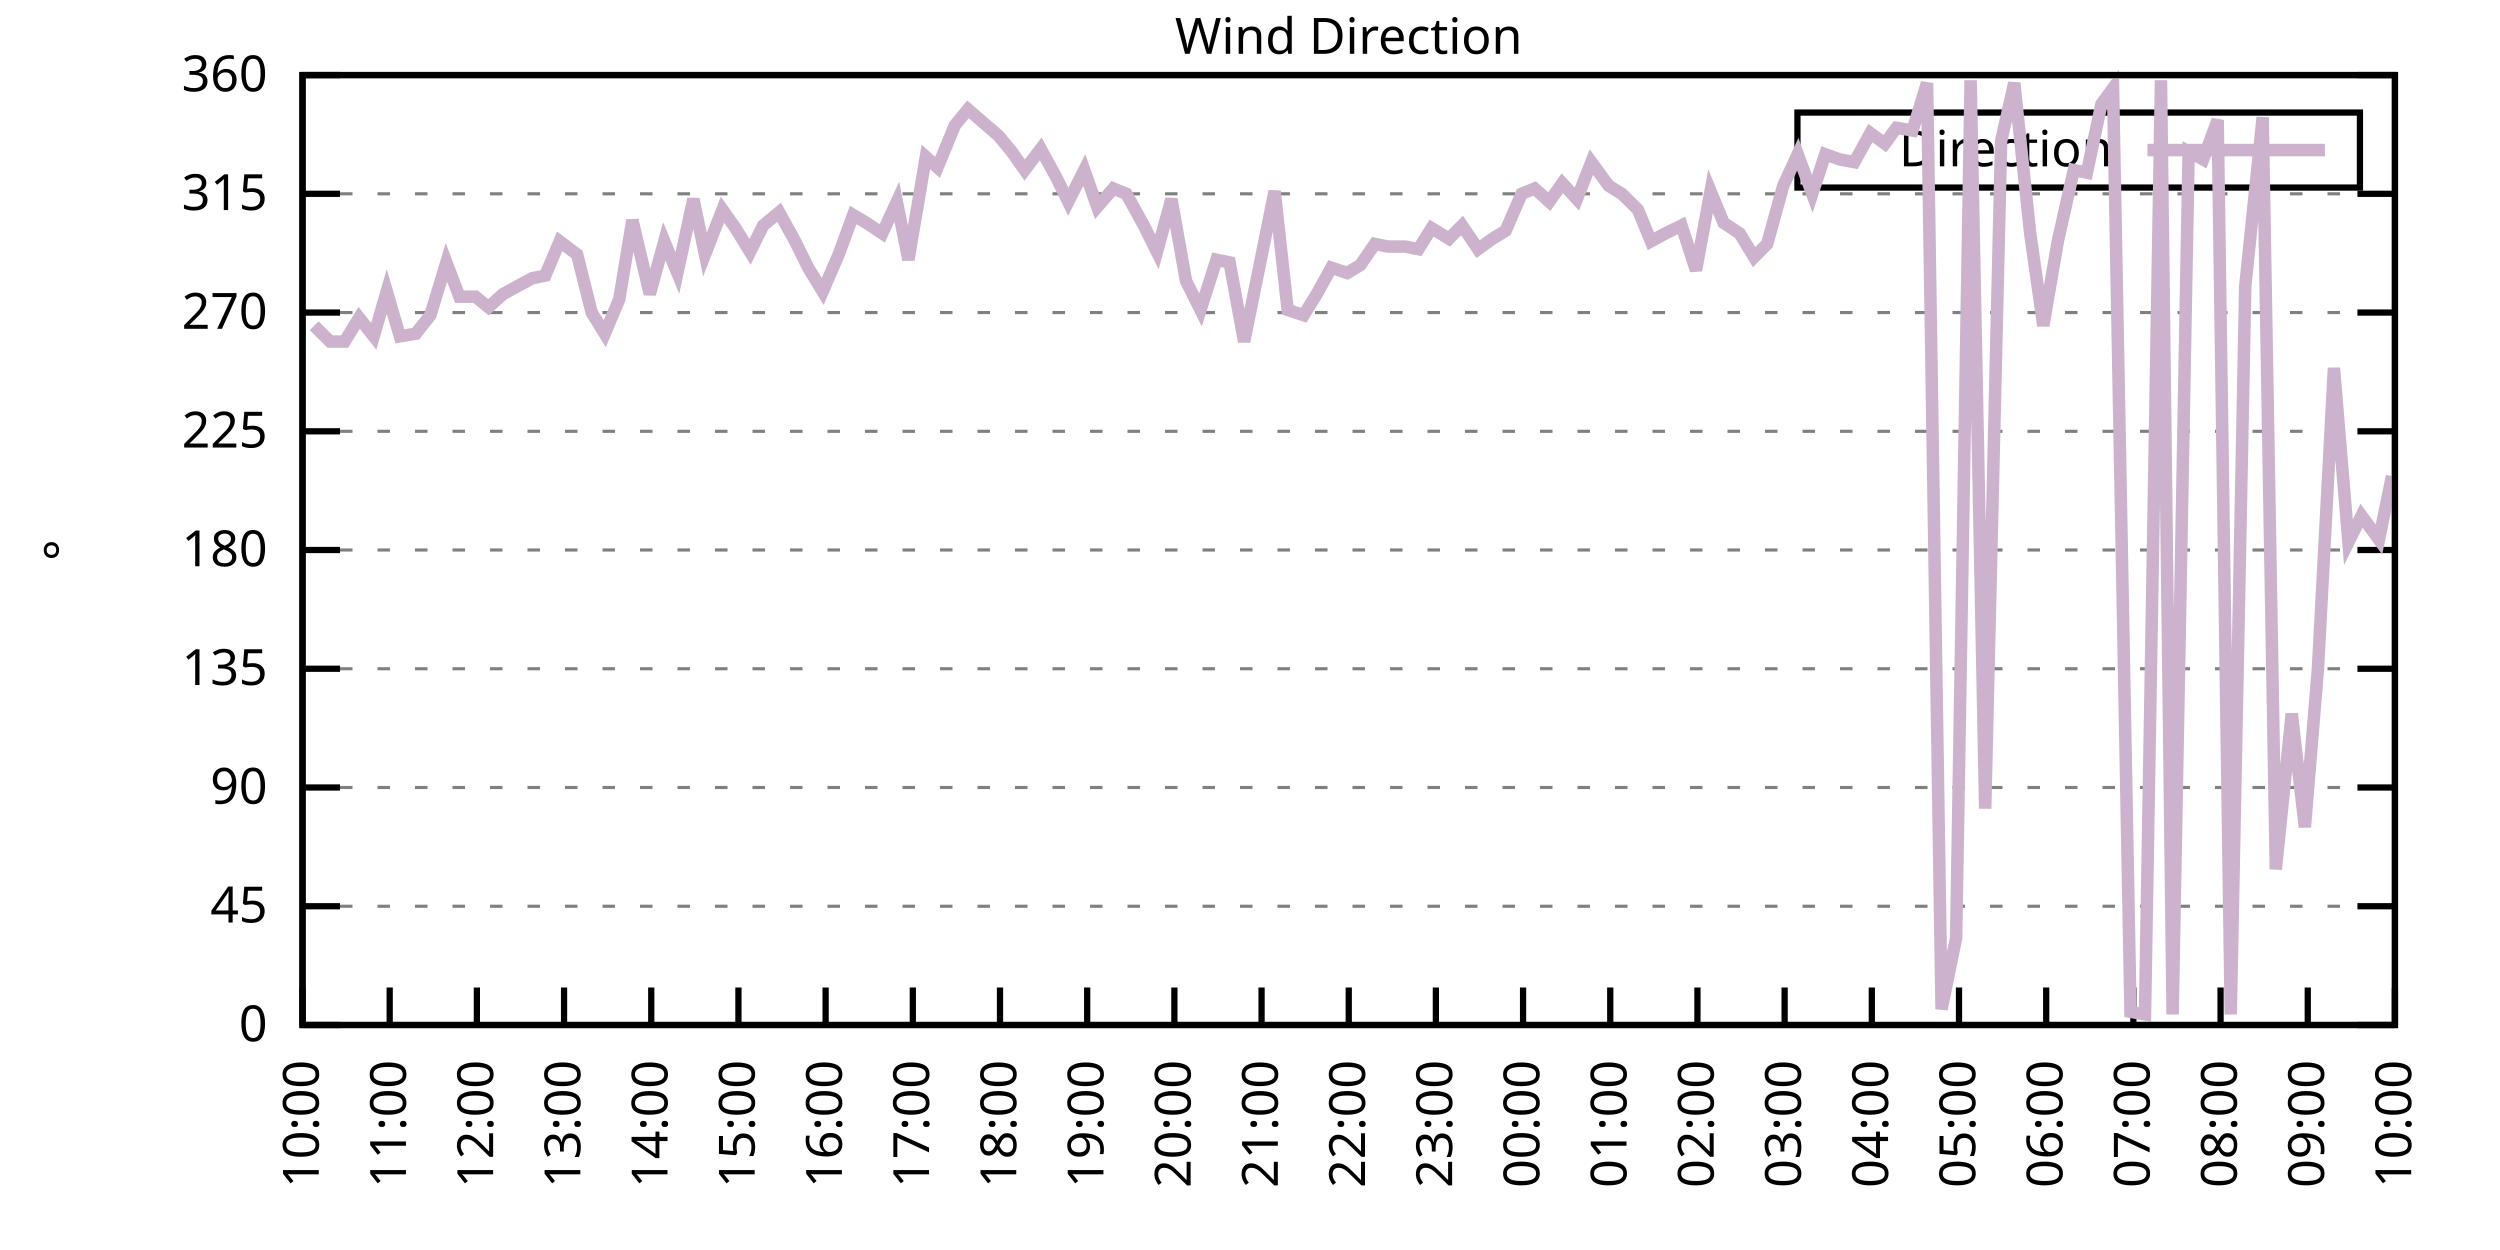
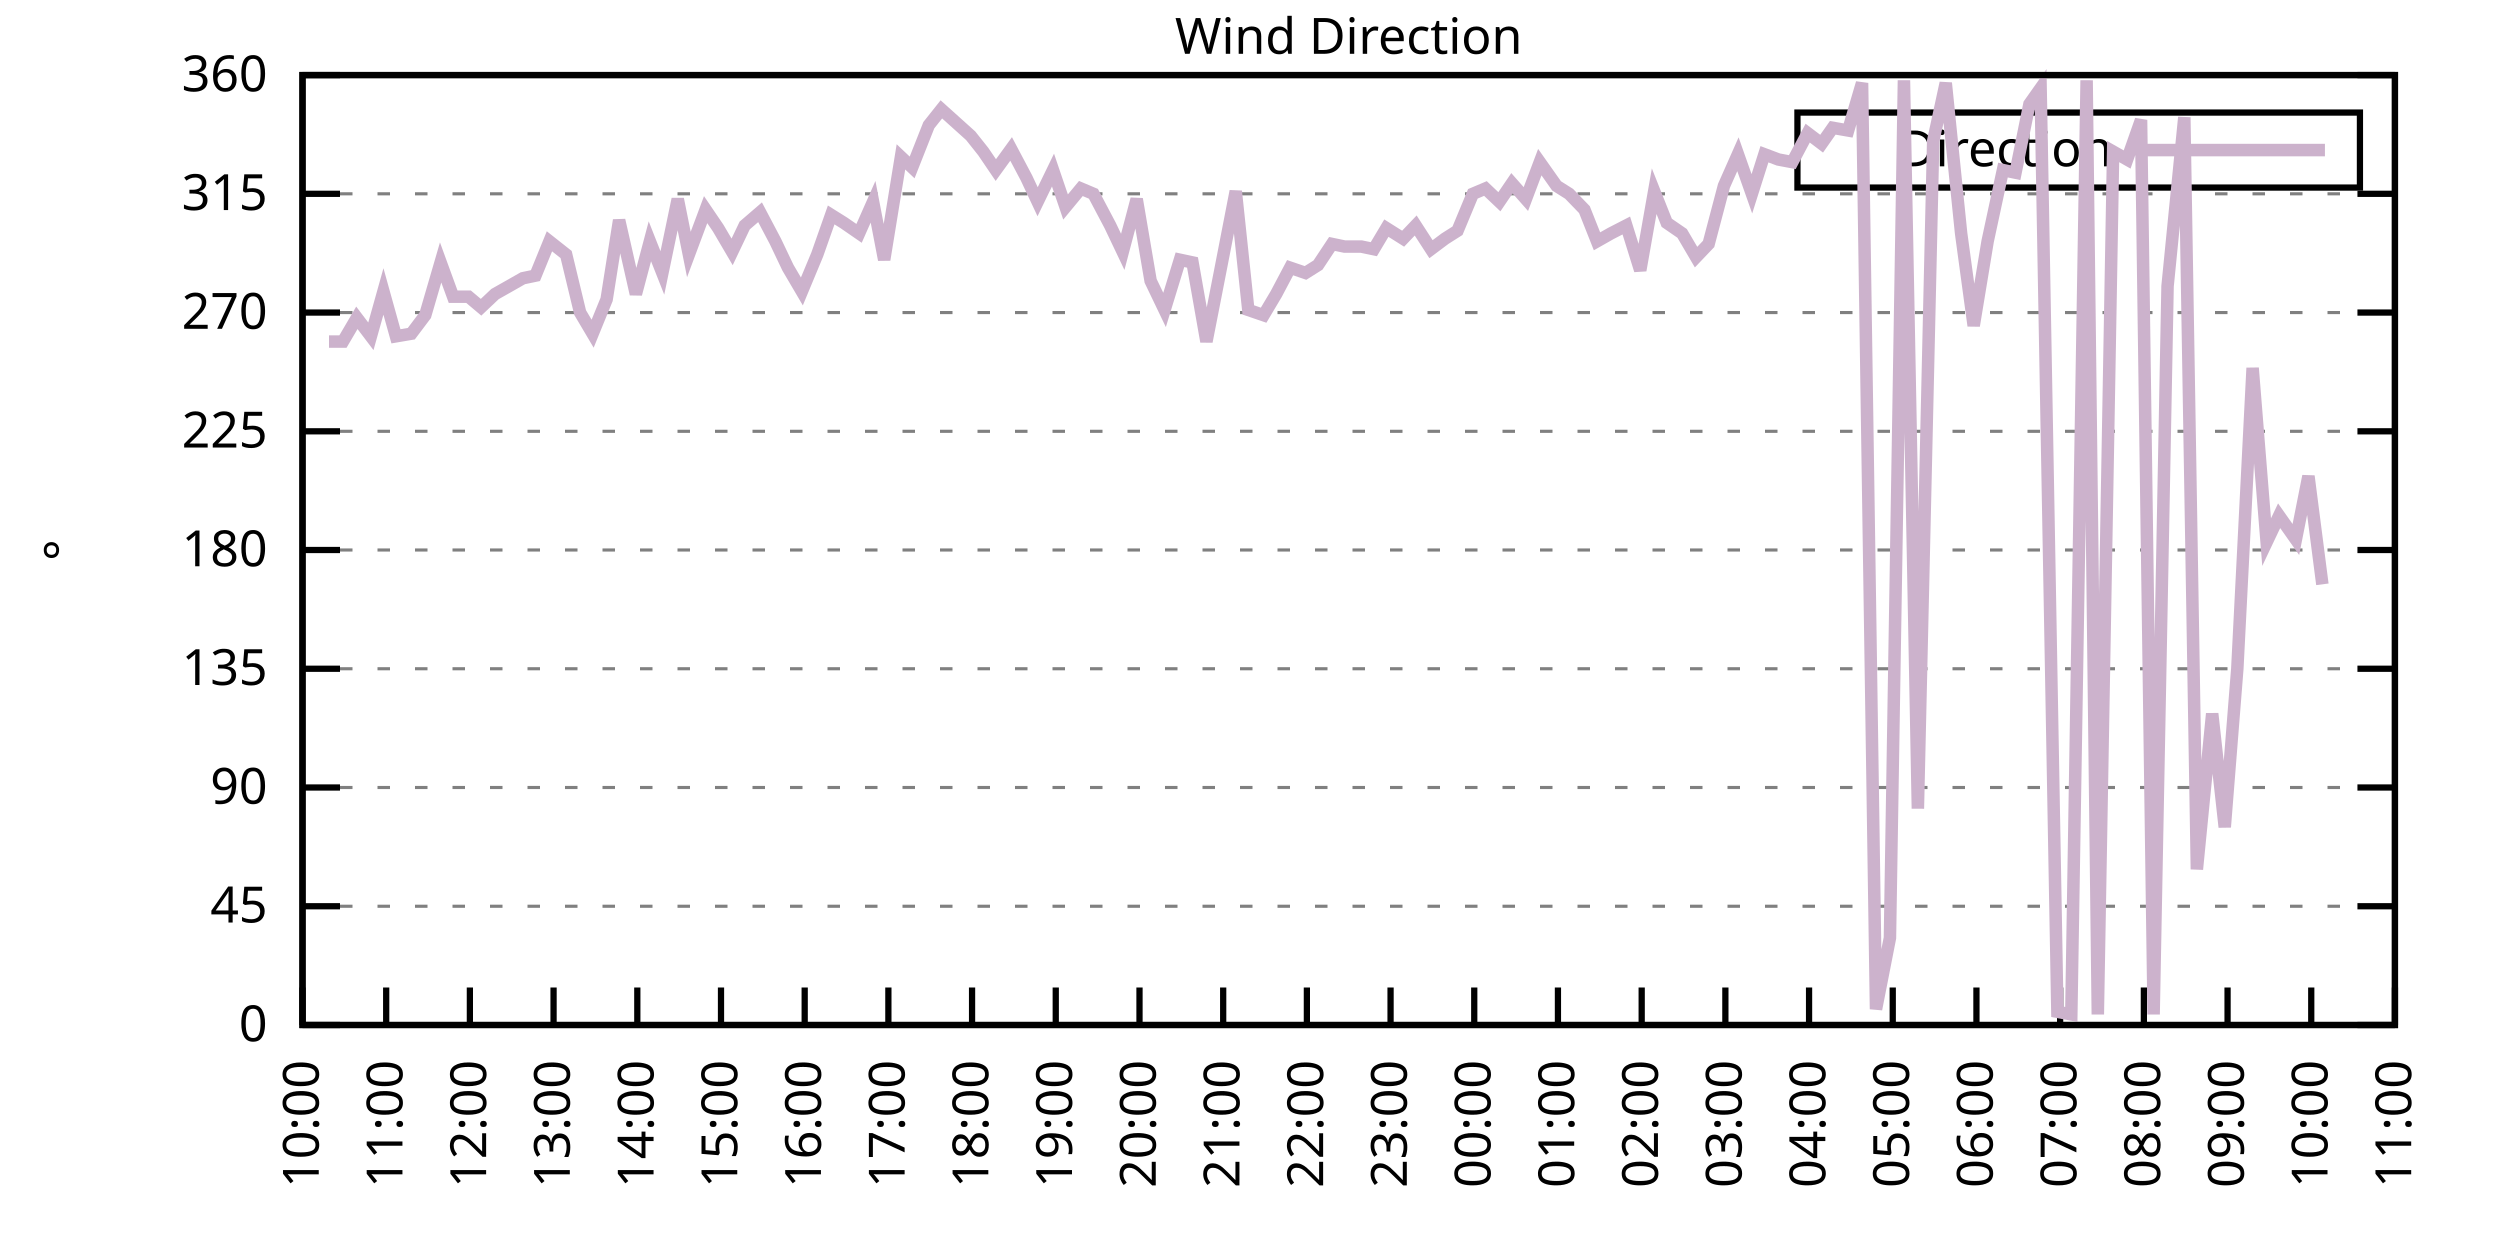
<svg xmlns="http://www.w3.org/2000/svg" xmlns:xlink="http://www.w3.org/1999/xlink" width="400" height="200" viewBox="0 0 400 200">
  <g id="gnuplot_canvas">
    <rect x="0" y="0" width="400" height="200" fill="none" />
    <defs>
      <circle id="gpDot" r="0.5" stroke-width="0.5" stroke="currentColor" />
      <path id="gpPt0" stroke-width="0.333" stroke="currentColor" d="M-1,0 h2 M0,-1 v2" />
      <path id="gpPt1" stroke-width="0.333" stroke="currentColor" d="M-1,-1 L1,1 M1,-1 L-1,1" />
      <path id="gpPt2" stroke-width="0.333" stroke="currentColor" d="M-1,0 L1,0 M0,-1 L0,1 M-1,-1 L1,1 M-1,1 L1,-1" />
      <rect id="gpPt3" stroke-width="0.333" stroke="currentColor" x="-1" y="-1" width="2" height="2" />
      <rect id="gpPt4" stroke-width="0.333" stroke="currentColor" fill="currentColor" x="-1" y="-1" width="2" height="2" />
      <circle id="gpPt5" stroke-width="0.333" stroke="currentColor" cx="0" cy="0" r="1" />
      <use xlink:href="#gpPt5" id="gpPt6" fill="currentColor" stroke="none" />
      <path id="gpPt7" stroke-width="0.333" stroke="currentColor" d="M0,-1.33 L-1.33,0.67 L1.33,0.67 z" />
      <use xlink:href="#gpPt7" id="gpPt8" fill="currentColor" stroke="none" />
      <use xlink:href="#gpPt7" id="gpPt9" stroke="currentColor" transform="rotate(180)" />
      <use xlink:href="#gpPt9" id="gpPt10" fill="currentColor" stroke="none" />
      <use xlink:href="#gpPt3" id="gpPt11" stroke="currentColor" transform="rotate(45)" />
      <use xlink:href="#gpPt11" id="gpPt12" fill="currentColor" stroke="none" />
      <path id="gpPt13" stroke-width="0.333" stroke="currentColor" d="M0,1.330 L1.265,0.411 L0.782,-1.067 L-0.782,-1.076 L-1.265,0.411 z" />
      <use xlink:href="#gpPt13" id="gpPt14" fill="currentColor" stroke="none" />
      <filter id="textbox" filterUnits="objectBoundingBox" x="0" y="0" height="1" width="1">
        <feFlood flood-color="white" flood-opacity="1" result="bgnd" />
        <feComposite in="SourceGraphic" in2="bgnd" operator="atop" />
      </filter>
      <filter id="greybox" filterUnits="objectBoundingBox" x="0" y="0" height="1" width="1">
        <feFlood flood-color="lightgrey" flood-opacity="1" result="grey" />
        <feComposite in="SourceGraphic" in2="grey" operator="atop" />
      </filter>
    </defs>
    <g fill="none" color="white" stroke="currentColor" stroke-width="1.00" stroke-linecap="butt" stroke-linejoin="miter">
</g>
    <g fill="none" color="black" stroke="currentColor" stroke-width="1.00" stroke-linecap="butt" stroke-linejoin="miter">
      <g stroke="none" shape-rendering="crispEdges">
        <polygon fill="rgb(255, 255, 255)" points="48.40,164.00 383.18,164.00 383.18,12.02 48.40,12.02 " />
      </g>
    </g>
    <g fill="none" color="black" stroke="currentColor" stroke-width="1.00" stroke-linecap="butt" stroke-linejoin="miter">
</g>
    <g fill="none" color="black" stroke="black" stroke-width="0.50" stroke-linecap="butt" stroke-linejoin="miter">
</g>
    <g fill="none" color="gray" stroke="currentColor" stroke-width="0.50" stroke-linecap="butt" stroke-linejoin="miter">
      <path stroke="gray" stroke-dasharray="2,4" class="gridline" d="M48.40,164.00 L383.19,164.00  " />
    </g>
    <g fill="none" color="gray" stroke="gray" stroke-width="1.00" stroke-linecap="butt" stroke-linejoin="miter">
</g>
    <g fill="none" color="black" stroke="currentColor" stroke-width="1.00" stroke-linecap="butt" stroke-linejoin="miter">
      <path stroke="black" d="M48.40,164.00 L54.40,164.00 M383.19,164.00 L377.19,164.00  " />
      <g transform="translate(42.80,166.60)" stroke="none" fill="black" font-family="Sans" font-size="8.00" text-anchor="end">
        <text>
          <tspan font-family="Sans"> 0</tspan>
        </text>
      </g>
    </g>
    <g fill="none" color="black" stroke="currentColor" stroke-width="1.00" stroke-linecap="butt" stroke-linejoin="miter">
</g>
    <g fill="none" color="black" stroke="black" stroke-width="0.50" stroke-linecap="butt" stroke-linejoin="miter">
</g>
    <g fill="none" color="gray" stroke="currentColor" stroke-width="0.50" stroke-linecap="butt" stroke-linejoin="miter">
      <path stroke="gray" stroke-dasharray="2,4" class="gridline" d="M48.40,145.00 L383.19,145.00  " />
    </g>
    <g fill="none" color="gray" stroke="gray" stroke-width="1.00" stroke-linecap="butt" stroke-linejoin="miter">
</g>
    <g fill="none" color="black" stroke="currentColor" stroke-width="1.00" stroke-linecap="butt" stroke-linejoin="miter">
      <path stroke="black" d="M48.40,145.00 L54.40,145.00 M383.19,145.00 L377.19,145.00  " />
      <g transform="translate(42.80,147.60)" stroke="none" fill="black" font-family="Sans" font-size="8.00" text-anchor="end">
        <text>
          <tspan font-family="Sans"> 45</tspan>
        </text>
      </g>
    </g>
    <g fill="none" color="black" stroke="currentColor" stroke-width="1.00" stroke-linecap="butt" stroke-linejoin="miter">
</g>
    <g fill="none" color="black" stroke="black" stroke-width="0.50" stroke-linecap="butt" stroke-linejoin="miter">
</g>
    <g fill="none" color="gray" stroke="currentColor" stroke-width="0.50" stroke-linecap="butt" stroke-linejoin="miter">
      <path stroke="gray" stroke-dasharray="2,4" class="gridline" d="M48.40,126.00 L383.19,126.00  " />
    </g>
    <g fill="none" color="gray" stroke="gray" stroke-width="1.00" stroke-linecap="butt" stroke-linejoin="miter">
</g>
    <g fill="none" color="black" stroke="currentColor" stroke-width="1.00" stroke-linecap="butt" stroke-linejoin="miter">
      <path stroke="black" d="M48.40,126.00 L54.40,126.00 M383.19,126.00 L377.19,126.00  " />
      <g transform="translate(42.80,128.60)" stroke="none" fill="black" font-family="Sans" font-size="8.00" text-anchor="end">
        <text>
          <tspan font-family="Sans"> 90</tspan>
        </text>
      </g>
    </g>
    <g fill="none" color="black" stroke="currentColor" stroke-width="1.00" stroke-linecap="butt" stroke-linejoin="miter">
</g>
    <g fill="none" color="black" stroke="black" stroke-width="0.50" stroke-linecap="butt" stroke-linejoin="miter">
</g>
    <g fill="none" color="gray" stroke="currentColor" stroke-width="0.50" stroke-linecap="butt" stroke-linejoin="miter">
      <path stroke="gray" stroke-dasharray="2,4" class="gridline" d="M48.40,107.00 L383.19,107.00  " />
    </g>
    <g fill="none" color="gray" stroke="gray" stroke-width="1.00" stroke-linecap="butt" stroke-linejoin="miter">
</g>
    <g fill="none" color="black" stroke="currentColor" stroke-width="1.00" stroke-linecap="butt" stroke-linejoin="miter">
      <path stroke="black" d="M48.40,107.00 L54.40,107.00 M383.19,107.00 L377.19,107.00  " />
      <g transform="translate(42.80,109.60)" stroke="none" fill="black" font-family="Sans" font-size="8.00" text-anchor="end">
        <text>
          <tspan font-family="Sans"> 135</tspan>
        </text>
      </g>
    </g>
    <g fill="none" color="black" stroke="currentColor" stroke-width="1.00" stroke-linecap="butt" stroke-linejoin="miter">
</g>
    <g fill="none" color="black" stroke="black" stroke-width="0.50" stroke-linecap="butt" stroke-linejoin="miter">
</g>
    <g fill="none" color="gray" stroke="currentColor" stroke-width="0.50" stroke-linecap="butt" stroke-linejoin="miter">
      <path stroke="gray" stroke-dasharray="2,4" class="gridline" d="M48.40,88.00 L383.19,88.00  " />
    </g>
    <g fill="none" color="gray" stroke="gray" stroke-width="1.00" stroke-linecap="butt" stroke-linejoin="miter">
</g>
    <g fill="none" color="black" stroke="currentColor" stroke-width="1.00" stroke-linecap="butt" stroke-linejoin="miter">
      <path stroke="black" d="M48.40,88.00 L54.40,88.00 M383.19,88.00 L377.19,88.00  " />
      <g transform="translate(42.80,90.60)" stroke="none" fill="black" font-family="Sans" font-size="8.00" text-anchor="end">
        <text>
          <tspan font-family="Sans"> 180</tspan>
        </text>
      </g>
    </g>
    <g fill="none" color="black" stroke="currentColor" stroke-width="1.00" stroke-linecap="butt" stroke-linejoin="miter">
</g>
    <g fill="none" color="black" stroke="black" stroke-width="0.50" stroke-linecap="butt" stroke-linejoin="miter">
</g>
    <g fill="none" color="gray" stroke="currentColor" stroke-width="0.50" stroke-linecap="butt" stroke-linejoin="miter">
      <path stroke="gray" stroke-dasharray="2,4" class="gridline" d="M48.40,69.01 L383.19,69.01  " />
    </g>
    <g fill="none" color="gray" stroke="gray" stroke-width="1.00" stroke-linecap="butt" stroke-linejoin="miter">
</g>
    <g fill="none" color="black" stroke="currentColor" stroke-width="1.00" stroke-linecap="butt" stroke-linejoin="miter">
      <path stroke="black" d="M48.40,69.01 L54.40,69.01 M383.19,69.01 L377.19,69.01  " />
      <g transform="translate(42.80,71.61)" stroke="none" fill="black" font-family="Sans" font-size="8.00" text-anchor="end">
        <text>
          <tspan font-family="Sans"> 225</tspan>
        </text>
      </g>
    </g>
    <g fill="none" color="black" stroke="currentColor" stroke-width="1.00" stroke-linecap="butt" stroke-linejoin="miter">
</g>
    <g fill="none" color="black" stroke="black" stroke-width="0.50" stroke-linecap="butt" stroke-linejoin="miter">
</g>
    <g fill="none" color="gray" stroke="currentColor" stroke-width="0.50" stroke-linecap="butt" stroke-linejoin="miter">
      <path stroke="gray" stroke-dasharray="2,4" class="gridline" d="M48.40,50.01 L383.19,50.01  " />
    </g>
    <g fill="none" color="gray" stroke="gray" stroke-width="1.00" stroke-linecap="butt" stroke-linejoin="miter">
</g>
    <g fill="none" color="black" stroke="currentColor" stroke-width="1.00" stroke-linecap="butt" stroke-linejoin="miter">
      <path stroke="black" d="M48.40,50.01 L54.40,50.01 M383.19,50.01 L377.19,50.01  " />
      <g transform="translate(42.80,52.61)" stroke="none" fill="black" font-family="Sans" font-size="8.00" text-anchor="end">
        <text>
          <tspan font-family="Sans"> 270</tspan>
        </text>
      </g>
    </g>
    <g fill="none" color="black" stroke="currentColor" stroke-width="1.00" stroke-linecap="butt" stroke-linejoin="miter">
</g>
    <g fill="none" color="black" stroke="black" stroke-width="0.50" stroke-linecap="butt" stroke-linejoin="miter">
</g>
    <g fill="none" color="gray" stroke="currentColor" stroke-width="0.50" stroke-linecap="butt" stroke-linejoin="miter">
      <path stroke="gray" stroke-dasharray="2,4" class="gridline" d="M48.40,31.01 L383.19,31.01  " />
    </g>
    <g fill="none" color="gray" stroke="gray" stroke-width="1.00" stroke-linecap="butt" stroke-linejoin="miter">
</g>
    <g fill="none" color="black" stroke="currentColor" stroke-width="1.00" stroke-linecap="butt" stroke-linejoin="miter">
      <path stroke="black" d="M48.40,31.01 L54.40,31.01 M383.19,31.01 L377.19,31.01  " />
      <g transform="translate(42.80,33.61)" stroke="none" fill="black" font-family="Sans" font-size="8.00" text-anchor="end">
        <text>
          <tspan font-family="Sans"> 315</tspan>
        </text>
      </g>
    </g>
    <g fill="none" color="black" stroke="currentColor" stroke-width="1.00" stroke-linecap="butt" stroke-linejoin="miter">
</g>
    <g fill="none" color="black" stroke="black" stroke-width="0.50" stroke-linecap="butt" stroke-linejoin="miter">
</g>
    <g fill="none" color="gray" stroke="currentColor" stroke-width="0.50" stroke-linecap="butt" stroke-linejoin="miter">
      <path stroke="gray" stroke-dasharray="2,4" class="gridline" d="M48.40,12.01 L383.19,12.01  " />
    </g>
    <g fill="none" color="gray" stroke="gray" stroke-width="1.00" stroke-linecap="butt" stroke-linejoin="miter">
</g>
    <g fill="none" color="black" stroke="currentColor" stroke-width="1.00" stroke-linecap="butt" stroke-linejoin="miter">
      <path stroke="black" d="M48.40,12.01 L54.40,12.01 M383.19,12.01 L377.19,12.01  " />
      <g transform="translate(42.80,14.61)" stroke="none" fill="black" font-family="Sans" font-size="8.00" text-anchor="end">
        <text>
          <tspan font-family="Sans"> 360</tspan>
        </text>
      </g>
    </g>
    <g fill="none" color="black" stroke="currentColor" stroke-width="1.00" stroke-linecap="butt" stroke-linejoin="miter">
      <path stroke="black" d="M48.40,164.00 L48.40,158.00  " />
      <g transform="translate(51.00,169.60) rotate(270.00)" stroke="none" fill="black" font-family="Sans" font-size="8.00" text-anchor="end">
        <text>
          <tspan font-family="Sans">10:00</tspan>
        </text>
      </g>
    </g>
    <g fill="none" color="black" stroke="currentColor" stroke-width="1.00" stroke-linecap="butt" stroke-linejoin="miter">
-       <path stroke="black" d="M62.35,164.00 L62.35,158.00  " />
-       <g transform="translate(64.95,169.60) rotate(270.00)" stroke="none" fill="black" font-family="Sans" font-size="8.00" text-anchor="end">
+       <path stroke="black" d="M61.79,164.00 L61.79,158.00  " />
+       <g transform="translate(64.39,169.60) rotate(270.00)" stroke="none" fill="black" font-family="Sans" font-size="8.00" text-anchor="end">
        <text>
          <tspan font-family="Sans">11:00</tspan>
        </text>
      </g>
    </g>
    <g fill="none" color="black" stroke="currentColor" stroke-width="1.00" stroke-linecap="butt" stroke-linejoin="miter">
-       <path stroke="black" d="M76.30,164.00 L76.30,158.00  " />
-       <g transform="translate(78.90,169.60) rotate(270.00)" stroke="none" fill="black" font-family="Sans" font-size="8.00" text-anchor="end">
+       <path stroke="black" d="M75.18,164.00 L75.18,158.00  " />
+       <g transform="translate(77.78,169.60) rotate(270.00)" stroke="none" fill="black" font-family="Sans" font-size="8.00" text-anchor="end">
        <text>
          <tspan font-family="Sans">12:00</tspan>
        </text>
      </g>
    </g>
    <g fill="none" color="black" stroke="currentColor" stroke-width="1.00" stroke-linecap="butt" stroke-linejoin="miter">
-       <path stroke="black" d="M90.25,164.00 L90.25,158.00  " />
-       <g transform="translate(92.85,169.60) rotate(270.00)" stroke="none" fill="black" font-family="Sans" font-size="8.00" text-anchor="end">
+       <path stroke="black" d="M88.57,164.00 L88.57,158.00  " />
+       <g transform="translate(91.17,169.60) rotate(270.00)" stroke="none" fill="black" font-family="Sans" font-size="8.00" text-anchor="end">
        <text>
          <tspan font-family="Sans">13:00</tspan>
        </text>
      </g>
    </g>
    <g fill="none" color="black" stroke="currentColor" stroke-width="1.00" stroke-linecap="butt" stroke-linejoin="miter">
-       <path stroke="black" d="M104.20,164.00 L104.20,158.00  " />
-       <g transform="translate(106.80,169.60) rotate(270.00)" stroke="none" fill="black" font-family="Sans" font-size="8.00" text-anchor="end">
+       <path stroke="black" d="M101.97,164.00 L101.97,158.00  " />
+       <g transform="translate(104.57,169.60) rotate(270.00)" stroke="none" fill="black" font-family="Sans" font-size="8.00" text-anchor="end">
        <text>
          <tspan font-family="Sans">14:00</tspan>
        </text>
      </g>
    </g>
    <g fill="none" color="black" stroke="currentColor" stroke-width="1.00" stroke-linecap="butt" stroke-linejoin="miter">
-       <path stroke="black" d="M118.15,164.00 L118.15,158.00  " />
-       <g transform="translate(120.75,169.60) rotate(270.00)" stroke="none" fill="black" font-family="Sans" font-size="8.00" text-anchor="end">
+       <path stroke="black" d="M115.36,164.00 L115.36,158.00  " />
+       <g transform="translate(117.96,169.60) rotate(270.00)" stroke="none" fill="black" font-family="Sans" font-size="8.00" text-anchor="end">
        <text>
          <tspan font-family="Sans">15:00</tspan>
        </text>
      </g>
    </g>
    <g fill="none" color="black" stroke="currentColor" stroke-width="1.00" stroke-linecap="butt" stroke-linejoin="miter">
-       <path stroke="black" d="M132.10,164.00 L132.10,158.00  " />
-       <g transform="translate(134.70,169.60) rotate(270.00)" stroke="none" fill="black" font-family="Sans" font-size="8.00" text-anchor="end">
+       <path stroke="black" d="M128.75,164.00 L128.75,158.00  " />
+       <g transform="translate(131.35,169.60) rotate(270.00)" stroke="none" fill="black" font-family="Sans" font-size="8.00" text-anchor="end">
        <text>
          <tspan font-family="Sans">16:00</tspan>
        </text>
      </g>
    </g>
    <g fill="none" color="black" stroke="currentColor" stroke-width="1.00" stroke-linecap="butt" stroke-linejoin="miter">
-       <path stroke="black" d="M146.05,164.00 L146.05,158.00  " />
-       <g transform="translate(148.65,169.60) rotate(270.00)" stroke="none" fill="black" font-family="Sans" font-size="8.00" text-anchor="end">
+       <path stroke="black" d="M142.14,164.00 L142.14,158.00  " />
+       <g transform="translate(144.74,169.60) rotate(270.00)" stroke="none" fill="black" font-family="Sans" font-size="8.00" text-anchor="end">
        <text>
          <tspan font-family="Sans">17:00</tspan>
        </text>
      </g>
    </g>
    <g fill="none" color="black" stroke="currentColor" stroke-width="1.00" stroke-linecap="butt" stroke-linejoin="miter">
-       <path stroke="black" d="M160.00,164.00 L160.00,158.00  " />
-       <g transform="translate(162.60,169.60) rotate(270.00)" stroke="none" fill="black" font-family="Sans" font-size="8.00" text-anchor="end">
+       <path stroke="black" d="M155.53,164.00 L155.53,158.00  " />
+       <g transform="translate(158.13,169.60) rotate(270.00)" stroke="none" fill="black" font-family="Sans" font-size="8.00" text-anchor="end">
        <text>
          <tspan font-family="Sans">18:00</tspan>
        </text>
      </g>
    </g>
    <g fill="none" color="black" stroke="currentColor" stroke-width="1.00" stroke-linecap="butt" stroke-linejoin="miter">
-       <path stroke="black" d="M173.95,164.00 L173.95,158.00  " />
-       <g transform="translate(176.55,169.60) rotate(270.00)" stroke="none" fill="black" font-family="Sans" font-size="8.00" text-anchor="end">
+       <path stroke="black" d="M168.92,164.00 L168.92,158.00  " />
+       <g transform="translate(171.52,169.60) rotate(270.00)" stroke="none" fill="black" font-family="Sans" font-size="8.00" text-anchor="end">
        <text>
          <tspan font-family="Sans">19:00</tspan>
        </text>
      </g>
    </g>
    <g fill="none" color="black" stroke="currentColor" stroke-width="1.00" stroke-linecap="butt" stroke-linejoin="miter">
-       <path stroke="black" d="M187.90,164.00 L187.90,158.00  " />
-       <g transform="translate(190.50,169.60) rotate(270.00)" stroke="none" fill="black" font-family="Sans" font-size="8.00" text-anchor="end">
+       <path stroke="black" d="M182.32,164.00 L182.32,158.00  " />
+       <g transform="translate(184.92,169.60) rotate(270.00)" stroke="none" fill="black" font-family="Sans" font-size="8.00" text-anchor="end">
        <text>
          <tspan font-family="Sans">20:00</tspan>
        </text>
      </g>
    </g>
    <g fill="none" color="black" stroke="currentColor" stroke-width="1.00" stroke-linecap="butt" stroke-linejoin="miter">
-       <path stroke="black" d="M201.85,164.00 L201.85,158.00  " />
-       <g transform="translate(204.45,169.60) rotate(270.00)" stroke="none" fill="black" font-family="Sans" font-size="8.00" text-anchor="end">
+       <path stroke="black" d="M195.71,164.00 L195.71,158.00  " />
+       <g transform="translate(198.31,169.60) rotate(270.00)" stroke="none" fill="black" font-family="Sans" font-size="8.00" text-anchor="end">
        <text>
          <tspan font-family="Sans">21:00</tspan>
        </text>
      </g>
    </g>
    <g fill="none" color="black" stroke="currentColor" stroke-width="1.00" stroke-linecap="butt" stroke-linejoin="miter">
-       <path stroke="black" d="M215.80,164.00 L215.80,158.00  " />
-       <g transform="translate(218.40,169.60) rotate(270.00)" stroke="none" fill="black" font-family="Sans" font-size="8.00" text-anchor="end">
+       <path stroke="black" d="M209.10,164.00 L209.10,158.00  " />
+       <g transform="translate(211.70,169.60) rotate(270.00)" stroke="none" fill="black" font-family="Sans" font-size="8.00" text-anchor="end">
        <text>
          <tspan font-family="Sans">22:00</tspan>
        </text>
      </g>
    </g>
    <g fill="none" color="black" stroke="currentColor" stroke-width="1.00" stroke-linecap="butt" stroke-linejoin="miter">
-       <path stroke="black" d="M229.74,164.00 L229.74,158.00  " />
-       <g transform="translate(232.34,169.60) rotate(270.00)" stroke="none" fill="black" font-family="Sans" font-size="8.00" text-anchor="end">
+       <path stroke="black" d="M222.49,164.00 L222.49,158.00  " />
+       <g transform="translate(225.09,169.60) rotate(270.00)" stroke="none" fill="black" font-family="Sans" font-size="8.00" text-anchor="end">
        <text>
          <tspan font-family="Sans">23:00</tspan>
        </text>
      </g>
    </g>
    <g fill="none" color="black" stroke="currentColor" stroke-width="1.00" stroke-linecap="butt" stroke-linejoin="miter">
-       <path stroke="black" d="M243.69,164.00 L243.69,158.00  " />
-       <g transform="translate(246.29,169.60) rotate(270.00)" stroke="none" fill="black" font-family="Sans" font-size="8.00" text-anchor="end">
+       <path stroke="black" d="M235.88,164.00 L235.88,158.00  " />
+       <g transform="translate(238.48,169.60) rotate(270.00)" stroke="none" fill="black" font-family="Sans" font-size="8.00" text-anchor="end">
        <text>
          <tspan font-family="Sans">00:00</tspan>
        </text>
      </g>
    </g>
    <g fill="none" color="black" stroke="currentColor" stroke-width="1.00" stroke-linecap="butt" stroke-linejoin="miter">
-       <path stroke="black" d="M257.64,164.00 L257.64,158.00  " />
-       <g transform="translate(260.24,169.60) rotate(270.00)" stroke="none" fill="black" font-family="Sans" font-size="8.00" text-anchor="end">
+       <path stroke="black" d="M249.27,164.00 L249.27,158.00  " />
+       <g transform="translate(251.87,169.60) rotate(270.00)" stroke="none" fill="black" font-family="Sans" font-size="8.00" text-anchor="end">
        <text>
          <tspan font-family="Sans">01:00</tspan>
        </text>
      </g>
    </g>
    <g fill="none" color="black" stroke="currentColor" stroke-width="1.00" stroke-linecap="butt" stroke-linejoin="miter">
-       <path stroke="black" d="M271.59,164.00 L271.59,158.00  " />
-       <g transform="translate(274.19,169.60) rotate(270.00)" stroke="none" fill="black" font-family="Sans" font-size="8.00" text-anchor="end">
+       <path stroke="black" d="M262.67,164.00 L262.67,158.00  " />
+       <g transform="translate(265.27,169.60) rotate(270.00)" stroke="none" fill="black" font-family="Sans" font-size="8.00" text-anchor="end">
        <text>
          <tspan font-family="Sans">02:00</tspan>
        </text>
      </g>
    </g>
    <g fill="none" color="black" stroke="currentColor" stroke-width="1.00" stroke-linecap="butt" stroke-linejoin="miter">
-       <path stroke="black" d="M285.54,164.00 L285.54,158.00  " />
-       <g transform="translate(288.14,169.60) rotate(270.00)" stroke="none" fill="black" font-family="Sans" font-size="8.00" text-anchor="end">
+       <path stroke="black" d="M276.06,164.00 L276.06,158.00  " />
+       <g transform="translate(278.66,169.60) rotate(270.00)" stroke="none" fill="black" font-family="Sans" font-size="8.00" text-anchor="end">
        <text>
          <tspan font-family="Sans">03:00</tspan>
        </text>
      </g>
    </g>
    <g fill="none" color="black" stroke="currentColor" stroke-width="1.00" stroke-linecap="butt" stroke-linejoin="miter">
-       <path stroke="black" d="M299.49,164.00 L299.49,158.00  " />
-       <g transform="translate(302.09,169.60) rotate(270.00)" stroke="none" fill="black" font-family="Sans" font-size="8.00" text-anchor="end">
+       <path stroke="black" d="M289.45,164.00 L289.45,158.00  " />
+       <g transform="translate(292.05,169.60) rotate(270.00)" stroke="none" fill="black" font-family="Sans" font-size="8.00" text-anchor="end">
        <text>
          <tspan font-family="Sans">04:00</tspan>
        </text>
      </g>
    </g>
    <g fill="none" color="black" stroke="currentColor" stroke-width="1.00" stroke-linecap="butt" stroke-linejoin="miter">
-       <path stroke="black" d="M313.44,164.00 L313.44,158.00  " />
-       <g transform="translate(316.04,169.60) rotate(270.00)" stroke="none" fill="black" font-family="Sans" font-size="8.00" text-anchor="end">
+       <path stroke="black" d="M302.84,164.00 L302.84,158.00  " />
+       <g transform="translate(305.44,169.60) rotate(270.00)" stroke="none" fill="black" font-family="Sans" font-size="8.00" text-anchor="end">
        <text>
          <tspan font-family="Sans">05:00</tspan>
        </text>
      </g>
    </g>
    <g fill="none" color="black" stroke="currentColor" stroke-width="1.00" stroke-linecap="butt" stroke-linejoin="miter">
-       <path stroke="black" d="M327.39,164.00 L327.39,158.00  " />
-       <g transform="translate(329.99,169.60) rotate(270.00)" stroke="none" fill="black" font-family="Sans" font-size="8.00" text-anchor="end">
+       <path stroke="black" d="M316.23,164.00 L316.23,158.00  " />
+       <g transform="translate(318.83,169.60) rotate(270.00)" stroke="none" fill="black" font-family="Sans" font-size="8.00" text-anchor="end">
        <text>
          <tspan font-family="Sans">06:00</tspan>
        </text>
      </g>
    </g>
    <g fill="none" color="black" stroke="currentColor" stroke-width="1.00" stroke-linecap="butt" stroke-linejoin="miter">
-       <path stroke="black" d="M341.34,164.00 L341.34,158.00  " />
-       <g transform="translate(343.94,169.60) rotate(270.00)" stroke="none" fill="black" font-family="Sans" font-size="8.00" text-anchor="end">
+       <path stroke="black" d="M329.62,164.00 L329.62,158.00  " />
+       <g transform="translate(332.22,169.60) rotate(270.00)" stroke="none" fill="black" font-family="Sans" font-size="8.00" text-anchor="end">
        <text>
          <tspan font-family="Sans">07:00</tspan>
        </text>
      </g>
    </g>
    <g fill="none" color="black" stroke="currentColor" stroke-width="1.00" stroke-linecap="butt" stroke-linejoin="miter">
-       <path stroke="black" d="M355.29,164.00 L355.29,158.00  " />
-       <g transform="translate(357.89,169.60) rotate(270.00)" stroke="none" fill="black" font-family="Sans" font-size="8.00" text-anchor="end">
+       <path stroke="black" d="M343.02,164.00 L343.02,158.00  " />
+       <g transform="translate(345.62,169.60) rotate(270.00)" stroke="none" fill="black" font-family="Sans" font-size="8.00" text-anchor="end">
        <text>
          <tspan font-family="Sans">08:00</tspan>
        </text>
      </g>
    </g>
    <g fill="none" color="black" stroke="currentColor" stroke-width="1.00" stroke-linecap="butt" stroke-linejoin="miter">
-       <path stroke="black" d="M369.24,164.00 L369.24,158.00  " />
-       <g transform="translate(371.84,169.60) rotate(270.00)" stroke="none" fill="black" font-family="Sans" font-size="8.00" text-anchor="end">
+       <path stroke="black" d="M356.41,164.00 L356.41,158.00  " />
+       <g transform="translate(359.01,169.60) rotate(270.00)" stroke="none" fill="black" font-family="Sans" font-size="8.00" text-anchor="end">
        <text>
          <tspan font-family="Sans">09:00</tspan>
+         </text>
+       </g>
+     </g>
+     <g fill="none" color="black" stroke="currentColor" stroke-width="1.00" stroke-linecap="butt" stroke-linejoin="miter">
+       <path stroke="black" d="M369.80,164.00 L369.80,158.00  " />
+       <g transform="translate(372.40,169.60) rotate(270.00)" stroke="none" fill="black" font-family="Sans" font-size="8.00" text-anchor="end">
+         <text>
+           <tspan font-family="Sans">10:00</tspan>
        </text>
      </g>
    </g>
    <g fill="none" color="black" stroke="currentColor" stroke-width="1.00" stroke-linecap="butt" stroke-linejoin="miter">
      <path stroke="black" d="M383.19,164.00 L383.19,158.00  " />
      <g transform="translate(385.79,169.60) rotate(270.00)" stroke="none" fill="black" font-family="Sans" font-size="8.00" text-anchor="end">
        <text>
-           <tspan font-family="Sans">10:00</tspan>
+           <tspan font-family="Sans">11:00</tspan>
        </text>
      </g>
    </g>
    <g fill="none" color="black" stroke="currentColor" stroke-width="1.00" stroke-linecap="butt" stroke-linejoin="miter">
</g>
    <g fill="none" color="black" stroke="currentColor" stroke-width="1.00" stroke-linecap="butt" stroke-linejoin="miter">
      <path stroke="black" d="M48.40,12.01 L48.40,164.00 L383.19,164.00 L383.19,12.01 L48.40,12.01 Z  " />
    </g>
    <g fill="none" color="black" stroke="currentColor" stroke-width="1.00" stroke-linecap="butt" stroke-linejoin="miter">
</g>
    <g fill="none" color="black" stroke="currentColor" stroke-width="1.00" stroke-linecap="butt" stroke-linejoin="miter">
      <path stroke="black" d="M287.59,30.01 L287.59,18.01 L377.59,18.01 L377.59,30.01 L287.59,30.01 Z  " />
    </g>
    <g id="Wind_direction_plot_1">
      <g fill="none" color="white" stroke="black" stroke-width="2.00" stroke-linecap="butt" stroke-linejoin="miter">
</g>
      <g fill="none" color="black" stroke="currentColor" stroke-width="2.00" stroke-linecap="butt" stroke-linejoin="miter">
        <g transform="translate(337.99,26.61)" stroke="none" fill="black" font-family="Sans" font-size="8.00" text-anchor="end">
          <text>
            <tspan font-family="Sans">Direction</tspan>
          </text>
        </g>
      </g>
      <g fill="none" color="black" stroke="currentColor" stroke-width="2.00" stroke-linecap="butt" stroke-linejoin="miter">
-         <path stroke="rgb(204, 178, 204)" d="M343.59,24.01 L371.99,24.01 M50.26,52.12 L52.82,54.65 L55.14,54.65 L57.47,50.85 L59.79,53.81 L61.88,46.63   L63.98,53.81 L66.53,53.39 L68.86,50.43 L71.42,41.99 L73.51,47.47 L76.07,47.47 L78.16,49.16 L80.48,47.05   L82.81,45.79 L85.13,44.52 L87.23,44.10 L89.55,38.61 L92.34,40.72 L94.67,50.01 L96.76,53.39 L99.08,47.90   L101.18,35.23 L103.97,47.05 L106.29,38.61 L108.38,43.67 L110.94,31.85 L112.80,40.72 L115.59,33.54 L117.68,36.50   L120.01,40.30 L122.10,36.08 L124.66,33.96 L127.22,38.61 L129.31,42.83 L131.63,46.63 L134.19,40.72 L136.51,34.39   L138.61,35.65 L141.16,37.34 L143.49,32.28 L145.35,41.56 L148.14,25.10 L150.00,26.79 L152.79,20.03 L154.88,17.50   L159.76,21.72 L161.86,24.25 L163.95,27.21 L166.51,23.83 L169.06,28.48 L170.92,32.28 L173.48,27.21 L175.57,33.12   L178.13,30.16 L180.22,31.01 L183.01,36.08 L185.11,40.30 L187.43,31.85 L189.76,44.94 L192.08,49.59 L194.64,41.56   L196.73,41.99 L199.06,54.65 L201.38,43.25 L203.94,30.59 L206.03,49.59 L208.59,50.43 L210.68,47.05 L213.01,42.83   L215.56,43.67 L217.65,42.41 L219.98,39.03 L222.07,39.45 L224.86,39.45 L226.95,39.87 L229.05,36.50 L231.84,38.19   L233.93,36.08 L236.49,39.87 L238.81,38.19 L240.90,36.92 L243.46,31.01 L245.55,30.16 L247.88,32.28 L249.97,29.32   L252.30,31.85 L254.62,25.94 L257.41,29.74 L259.50,31.01 L262.06,33.54 L264.15,38.61 L266.48,37.34 L269.04,36.08   L271.36,43.25 L273.69,30.59 L275.78,35.65 L278.34,37.34 L280.66,41.14 L282.75,39.03 L285.31,29.74 L287.64,24.68   L289.96,31.01 L292.05,24.68 L294.38,25.52 L296.70,25.94 L299.26,21.30 L301.58,22.99 L303.44,20.45 L306.00,20.88   L308.33,13.28 L310.65,161.47 L312.98,150.07 L315.30,12.85 L317.63,129.38 L320.18,22.56 L322.28,13.28 L324.83,37.34   L326.93,52.12 L329.25,38.61 L331.81,27.21 L333.90,27.63 L336.23,16.65 L338.09,14.12 L340.88,161.89 L343.20,162.31   L345.76,12.85 L347.62,162.31 L350.18,24.25 L352.50,25.52 L354.83,19.19 L356.92,162.31 L359.24,45.79 L362.03,18.77   L364.13,139.09 L366.68,114.18 L368.78,132.34 L370.87,107.00 L373.43,58.87 L375.75,86.74 L377.84,82.52 L380.63,86.32   L382.73,76.18  " />
+         <path stroke="rgb(204, 178, 204)" d="M343.59,24.01 L371.99,24.01 M52.64,54.65 L54.87,54.65 L57.10,50.85 L59.34,53.81 L61.35,46.63 L63.35,53.81   L65.81,53.39 L68.04,50.43 L70.50,41.99 L72.50,47.47 L74.96,47.47 L76.97,49.16 L79.20,47.05 L81.43,45.79   L83.66,44.52 L85.67,44.10 L87.91,38.61 L90.58,40.72 L92.82,50.01 L94.82,53.39 L97.06,47.90 L99.06,35.23   L101.74,47.05 L103.98,38.61 L105.98,43.67 L108.44,31.85 L110.22,40.72 L112.90,33.54 L114.91,36.50 L117.14,40.30   L119.15,36.08 L121.61,33.96 L124.06,38.61 L126.07,42.83 L128.30,46.63 L130.76,40.72 L132.99,34.39 L135.00,35.65   L137.45,37.34 L139.69,32.28 L141.47,41.56 L144.15,25.10 L145.94,26.79 L148.61,20.03 L150.62,17.50 L155.31,21.72   L157.32,24.25 L159.33,27.21 L161.78,23.83 L164.24,28.48 L166.02,32.28 L168.48,27.21 L170.49,33.12 L172.94,30.16   L174.95,31.01 L177.63,36.08 L179.64,40.30 L181.87,31.85 L184.10,44.94 L186.33,49.59 L188.79,41.56 L190.80,41.99   L193.03,54.65 L195.26,43.25 L197.72,30.59 L199.73,49.59 L202.18,50.43 L204.19,47.05 L206.42,42.83 L208.88,43.67   L210.88,42.41 L213.12,39.03 L215.13,39.45 L217.80,39.45 L219.81,39.87 L221.82,36.50 L224.50,38.19 L226.51,36.08   L228.96,39.87 L231.20,38.19 L233.20,36.92 L235.66,31.01 L237.67,30.16 L239.90,32.28 L241.91,29.32 L244.14,31.85   L246.37,25.94 L249.05,29.74 L251.06,31.01 L253.51,33.54 L255.52,38.61 L257.76,37.34 L260.21,36.08 L262.44,43.25   L264.67,30.59 L266.68,35.65 L269.14,37.34 L271.37,41.14 L273.38,39.03 L275.83,29.74 L278.07,24.68 L280.30,31.01   L282.31,24.68 L284.54,25.52 L286.77,25.94 L289.23,21.30 L291.46,22.99 L293.24,20.45 L295.70,20.88 L297.93,13.28   L300.16,161.47 L302.39,150.07 L304.63,12.85 L306.86,129.38 L309.31,22.56 L311.32,13.28 L313.78,37.34 L315.79,52.12   L318.02,38.61 L320.47,27.21 L322.48,27.63 L324.71,16.65 L326.50,14.12 L329.18,161.89 L331.41,162.31 L333.86,12.85   L335.65,162.31 L338.10,24.25 L340.34,25.52 L342.57,19.19 L344.58,162.31 L346.81,45.79 L349.49,18.77 L351.50,139.09   L353.95,114.18 L355.96,132.34 L357.97,107.00 L360.42,58.87 L362.66,86.74 L364.66,82.52 L367.34,86.32 L369.35,76.18   L371.58,93.49  " />
      </g>
    </g>
    <g fill="none" color="black" stroke="currentColor" stroke-width="2.00" stroke-linecap="butt" stroke-linejoin="miter">
</g>
    <g fill="none" color="black" stroke="black" stroke-width="1.00" stroke-linecap="butt" stroke-linejoin="miter">
</g>
    <g fill="none" color="black" stroke="currentColor" stroke-width="1.00" stroke-linecap="butt" stroke-linejoin="miter">
      <path stroke="black" d="M48.40,12.01 L48.40,164.00 L383.19,164.00 L383.19,12.01 L48.40,12.01 Z  " />
      <g transform="translate(12.80,88.01) rotate(270.00)" stroke="none" fill="black" font-family="Sans" font-size="8.00" text-anchor="middle">
        <text>
          <tspan font-family="Sans">°</tspan>
        </text>
      </g>
    </g>
    <g fill="none" color="black" stroke="currentColor" stroke-width="1.00" stroke-linecap="butt" stroke-linejoin="miter">
</g>
    <g fill="none" color="black" stroke="currentColor" stroke-width="1.00" stroke-linecap="butt" stroke-linejoin="miter">
      <g transform="translate(215.79,8.61)" stroke="none" fill="black" font-family="Sans" font-size="8.00" text-anchor="middle">
        <text>
          <tspan font-family="Sans">Wind Direction</tspan>
        </text>
      </g>
    </g>
    <g fill="none" color="black" stroke="currentColor" stroke-width="1.00" stroke-linecap="butt" stroke-linejoin="miter">
</g>
  </g>
</svg>
